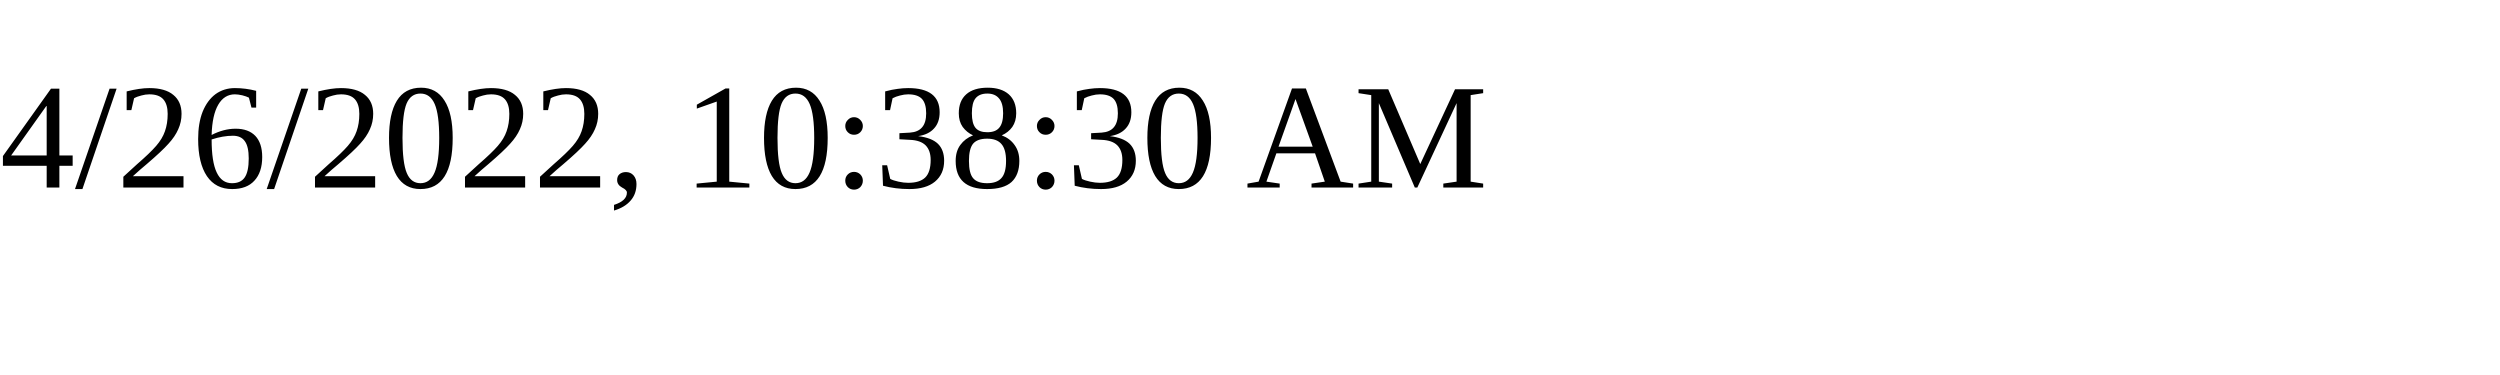
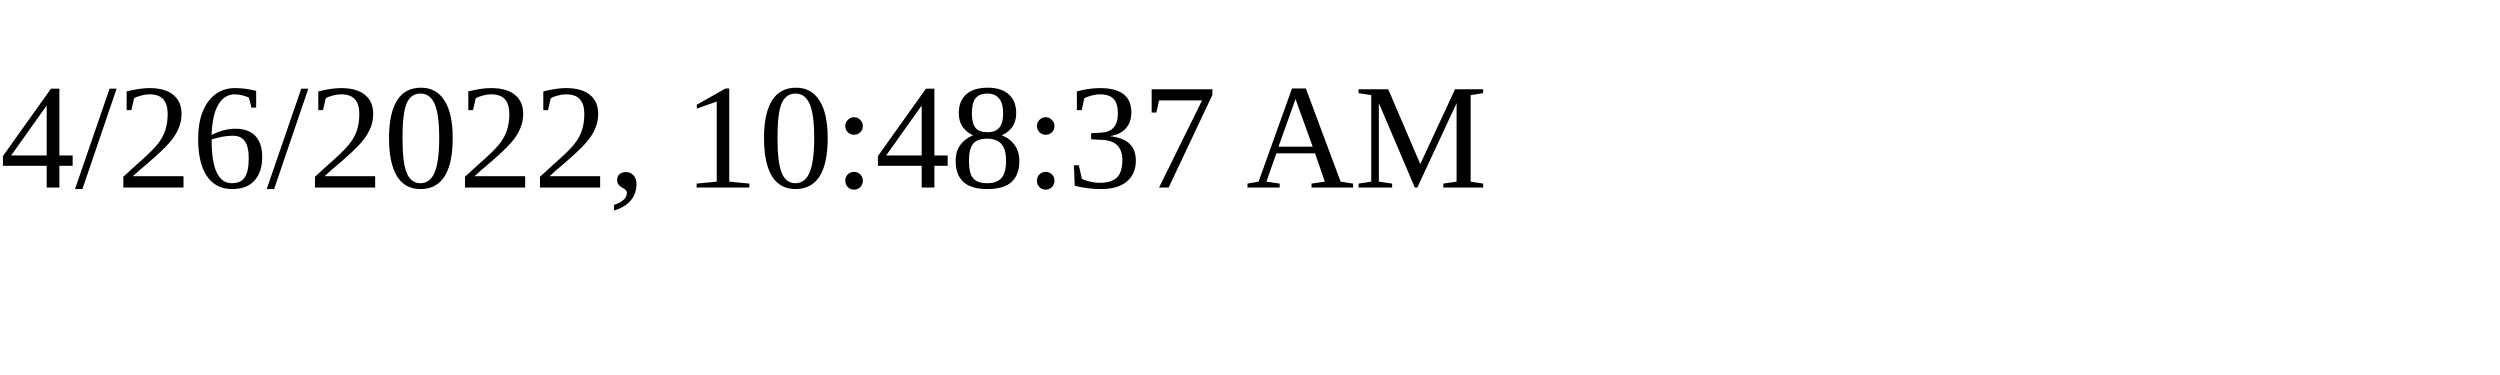
<svg xmlns="http://www.w3.org/2000/svg" height="30" width="200">
-   <text x="0" y="15">4/26/2022, 10:38:30 AM</text>
+   <text x="0" y="15">4/26/2022, 10:48:37 AM</text>
</svg>
